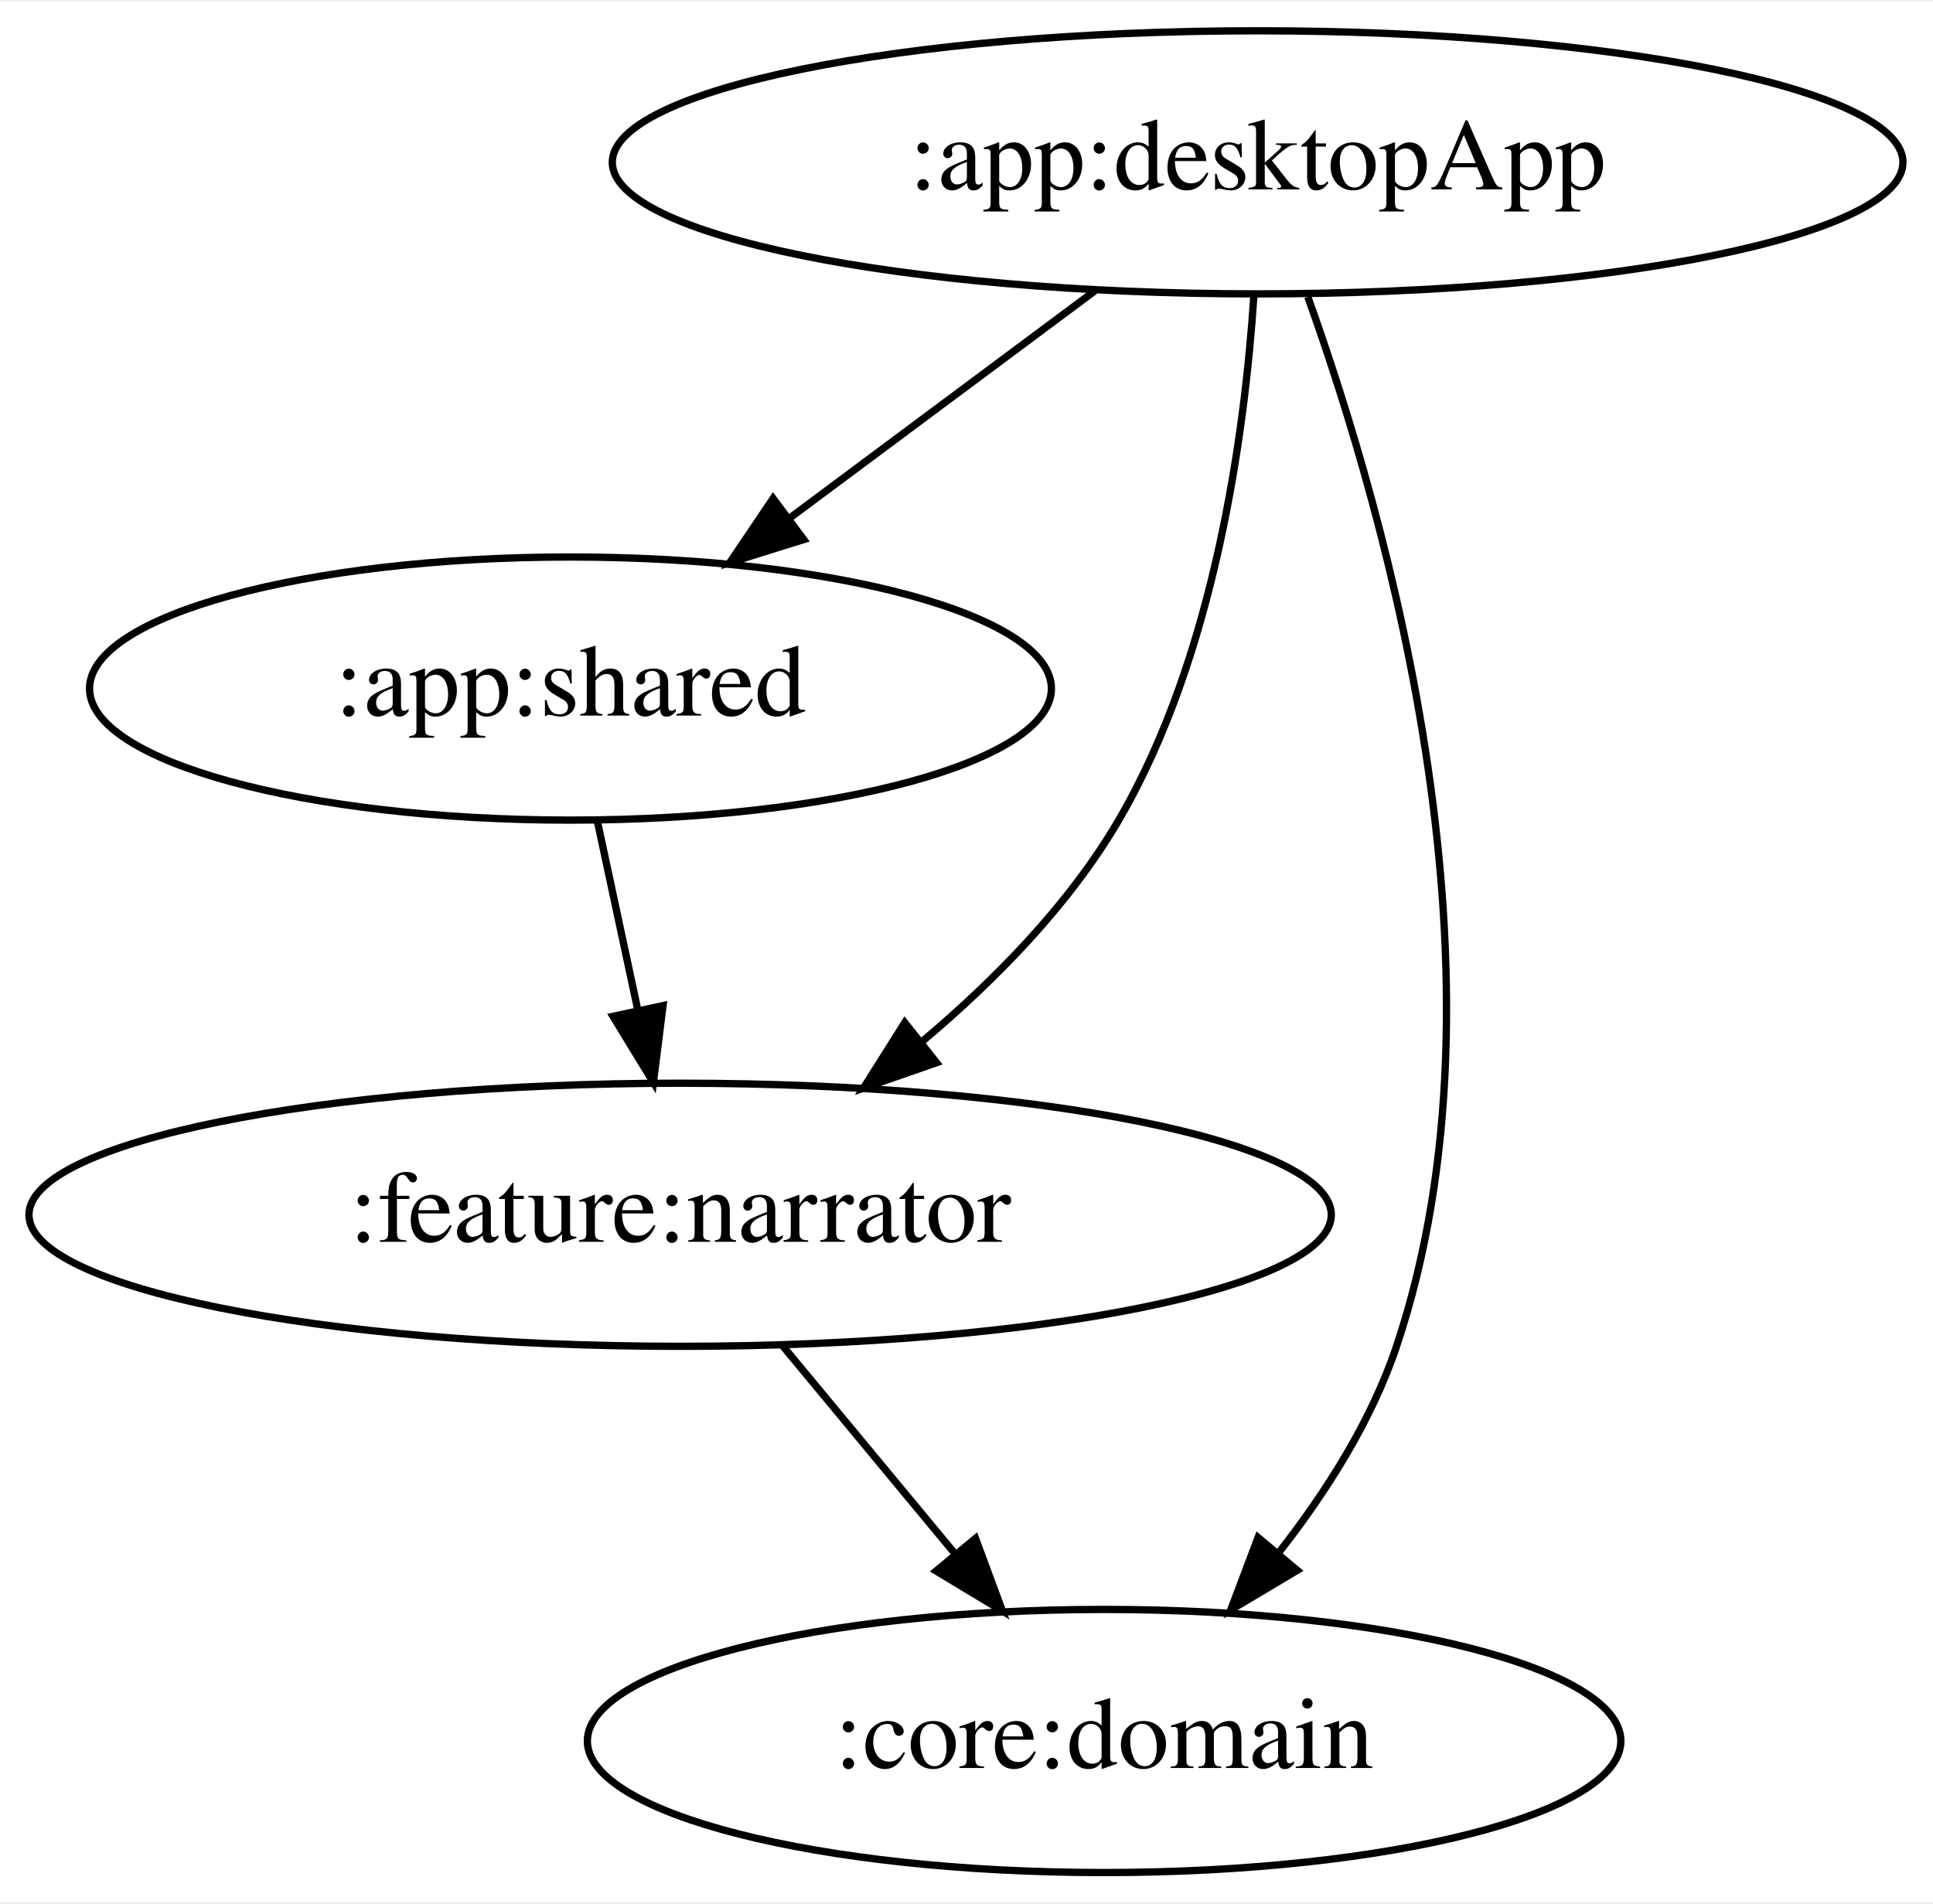
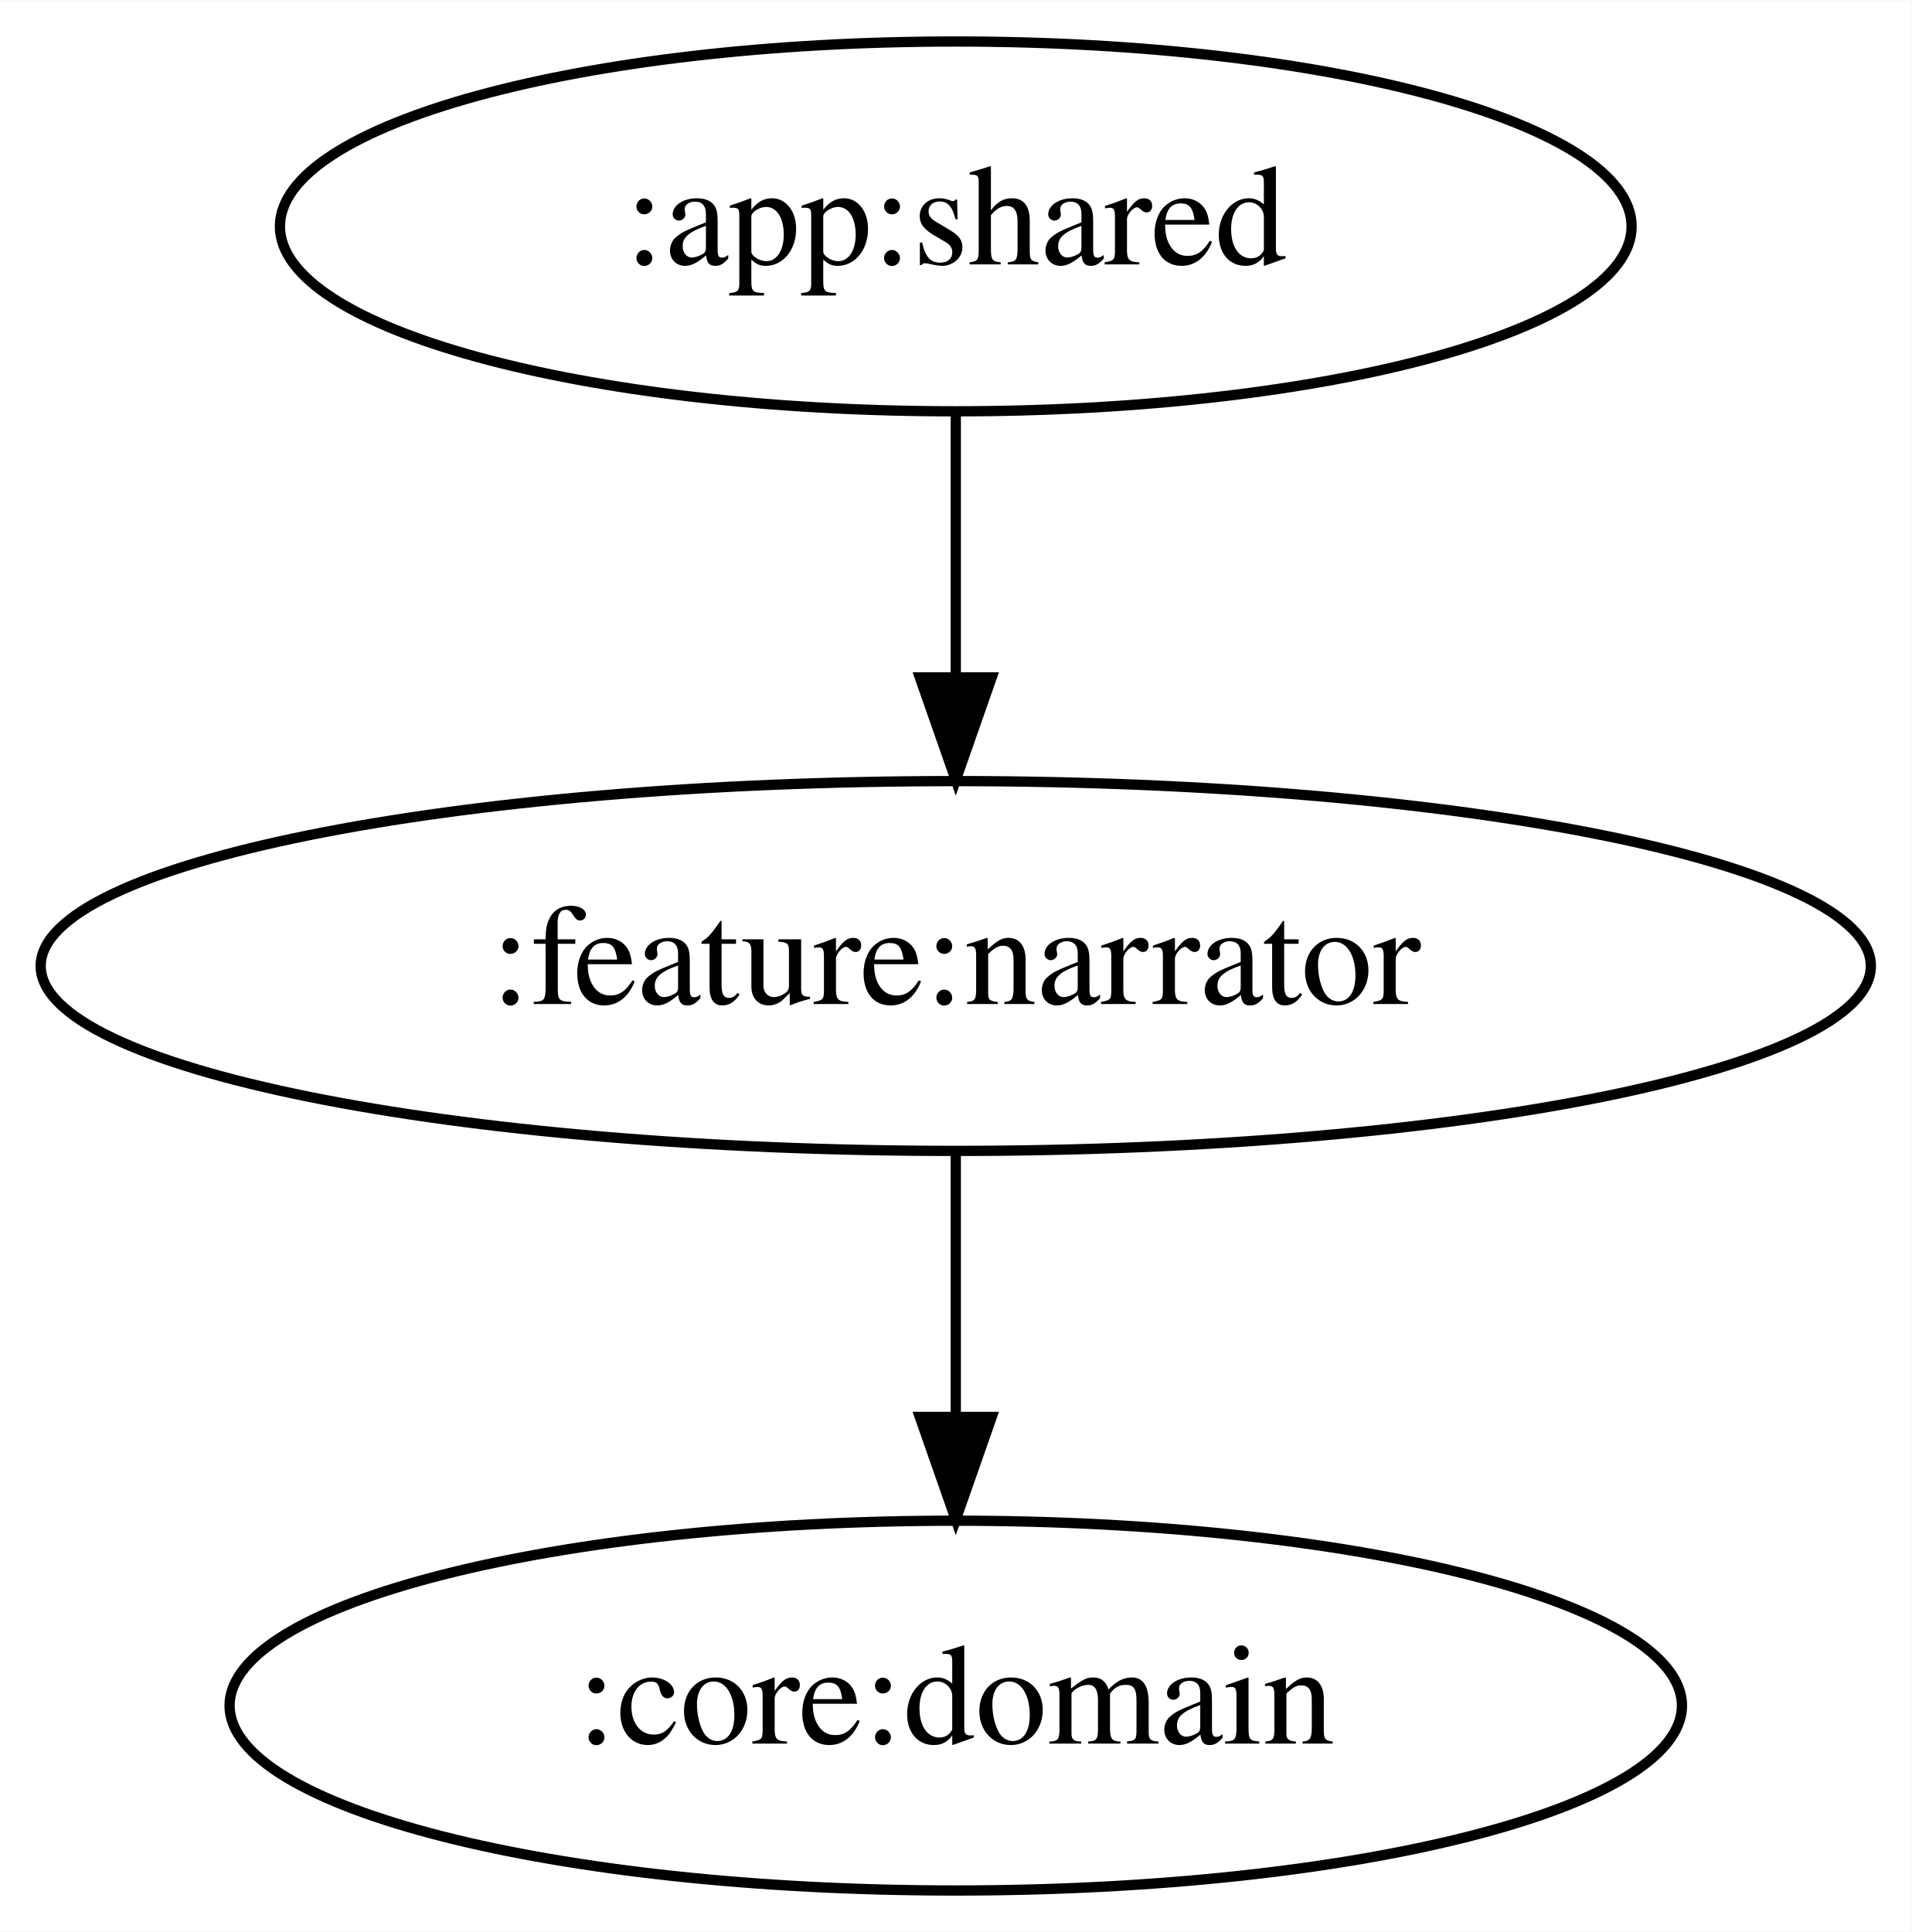
- <svg xmlns="http://www.w3.org/2000/svg" width="264pt" height="260pt" viewBox="0.00 0.00 264.43 260.00">
-   <g id="graph0" class="graph" transform="scale(1 1) rotate(0) translate(4 256)">
-     <polygon fill="white" stroke="transparent" points="-4,4 -4,-256 260.43,-256 260.43,4 -4,4" />
+ <svg xmlns="http://www.w3.org/2000/svg" width="186pt" height="188pt" viewBox="0.00 0.00 186.08 188.00">
+   <g id="graph0" class="graph" transform="scale(1 1) rotate(0) translate(4 184)">
+     <polygon fill="white" stroke="transparent" points="-4,4 -4,-184 182.08,-184 182.08,4 -4,4" />
    <g id="node1" class="node">
-       <ellipse fill="none" stroke="black" cx="168.04" cy="-234" rx="88.28" ry="18" />
-       <text text-anchor="middle" x="168.04" y="-230.3" font-family="Times,serif" font-size="14.00">:app:desktopApp</text>
+       <ellipse fill="none" stroke="black" cx="89.04" cy="-162" rx="65.79" ry="18" />
+       <text text-anchor="middle" x="89.04" y="-158.3" font-family="Times,serif" font-size="14.00">:app:shared</text>
    </g>
    <g id="node2" class="node">
-       <ellipse fill="none" stroke="black" cx="74.04" cy="-162" rx="65.79" ry="18" />
-       <text text-anchor="middle" x="74.04" y="-158.3" font-family="Times,serif" font-size="14.00">:app:shared</text>
-     </g>
-     <g id="edge1" class="edge">
-       <path fill="none" stroke="black" d="M145.77,-216.41C133.27,-207.1 117.51,-195.37 103.95,-185.27" />
-       <polygon fill="black" stroke="black" points="105.95,-182.39 95.83,-179.23 101.76,-188.01 105.95,-182.39" />
-     </g>
-     <g id="node3" class="node">
-       <ellipse fill="none" stroke="black" cx="147.04" cy="-18" rx="70.69" ry="18" />
-       <text text-anchor="middle" x="147.04" y="-14.3" font-family="Times,serif" font-size="14.00">:core:domain</text>
-     </g>
-     <g id="edge2" class="edge">
-       <path fill="none" stroke="black" d="M174.91,-215.58C185.72,-185.48 203.85,-122.17 187.04,-72 183.64,-61.83 177.43,-52.06 170.9,-43.73" />
-       <polygon fill="black" stroke="black" points="173.46,-41.35 164.36,-35.93 168.1,-45.84 173.46,-41.35" />
-     </g>
-     <g id="node4" class="node">
      <ellipse fill="none" stroke="black" cx="89.04" cy="-90" rx="89.08" ry="18" />
      <text text-anchor="middle" x="89.04" y="-86.3" font-family="Times,serif" font-size="14.00">:feature:narrator</text>
    </g>
-     <g id="edge3" class="edge">
-       <path fill="none" stroke="black" d="M167.53,-215.79C166.29,-196.97 162.19,-166.51 149.04,-144 142.29,-132.45 132.13,-122.09 122.09,-113.66" />
-       <polygon fill="black" stroke="black" points="124.12,-110.81 114.12,-107.33 119.77,-116.29 124.12,-110.81" />
+     <g id="edge1" class="edge">
+       <path fill="none" stroke="black" d="M89.04,-143.7C89.04,-135.98 89.04,-126.71 89.04,-118.11" />
+       <polygon fill="black" stroke="black" points="92.54,-118.1 89.04,-108.1 85.54,-118.1 92.54,-118.1" />
    </g>
-     <g id="edge4" class="edge">
-       <path fill="none" stroke="black" d="M77.75,-143.7C79.4,-135.98 81.39,-126.71 83.23,-118.11" />
-       <polygon fill="black" stroke="black" points="86.7,-118.62 85.38,-108.1 79.86,-117.15 86.7,-118.62" />
+     <g id="node3" class="node">
+       <ellipse fill="none" stroke="black" cx="89.04" cy="-18" rx="70.69" ry="18" />
+       <text text-anchor="middle" x="89.04" y="-14.3" font-family="Times,serif" font-size="14.00">:core:domain</text>
    </g>
-     <g id="edge5" class="edge">
-       <path fill="none" stroke="black" d="M103.08,-72.05C110.14,-63.54 118.81,-53.07 126.59,-43.68" />
-       <polygon fill="black" stroke="black" points="129.45,-45.72 133.13,-35.79 124.06,-41.26 129.45,-45.72" />
+     <g id="edge2" class="edge">
+       <path fill="none" stroke="black" d="M89.04,-71.7C89.04,-63.98 89.04,-54.71 89.04,-46.11" />
+       <polygon fill="black" stroke="black" points="92.54,-46.1 89.04,-36.1 85.54,-46.1 92.54,-46.1" />
    </g>
  </g>
</svg>
